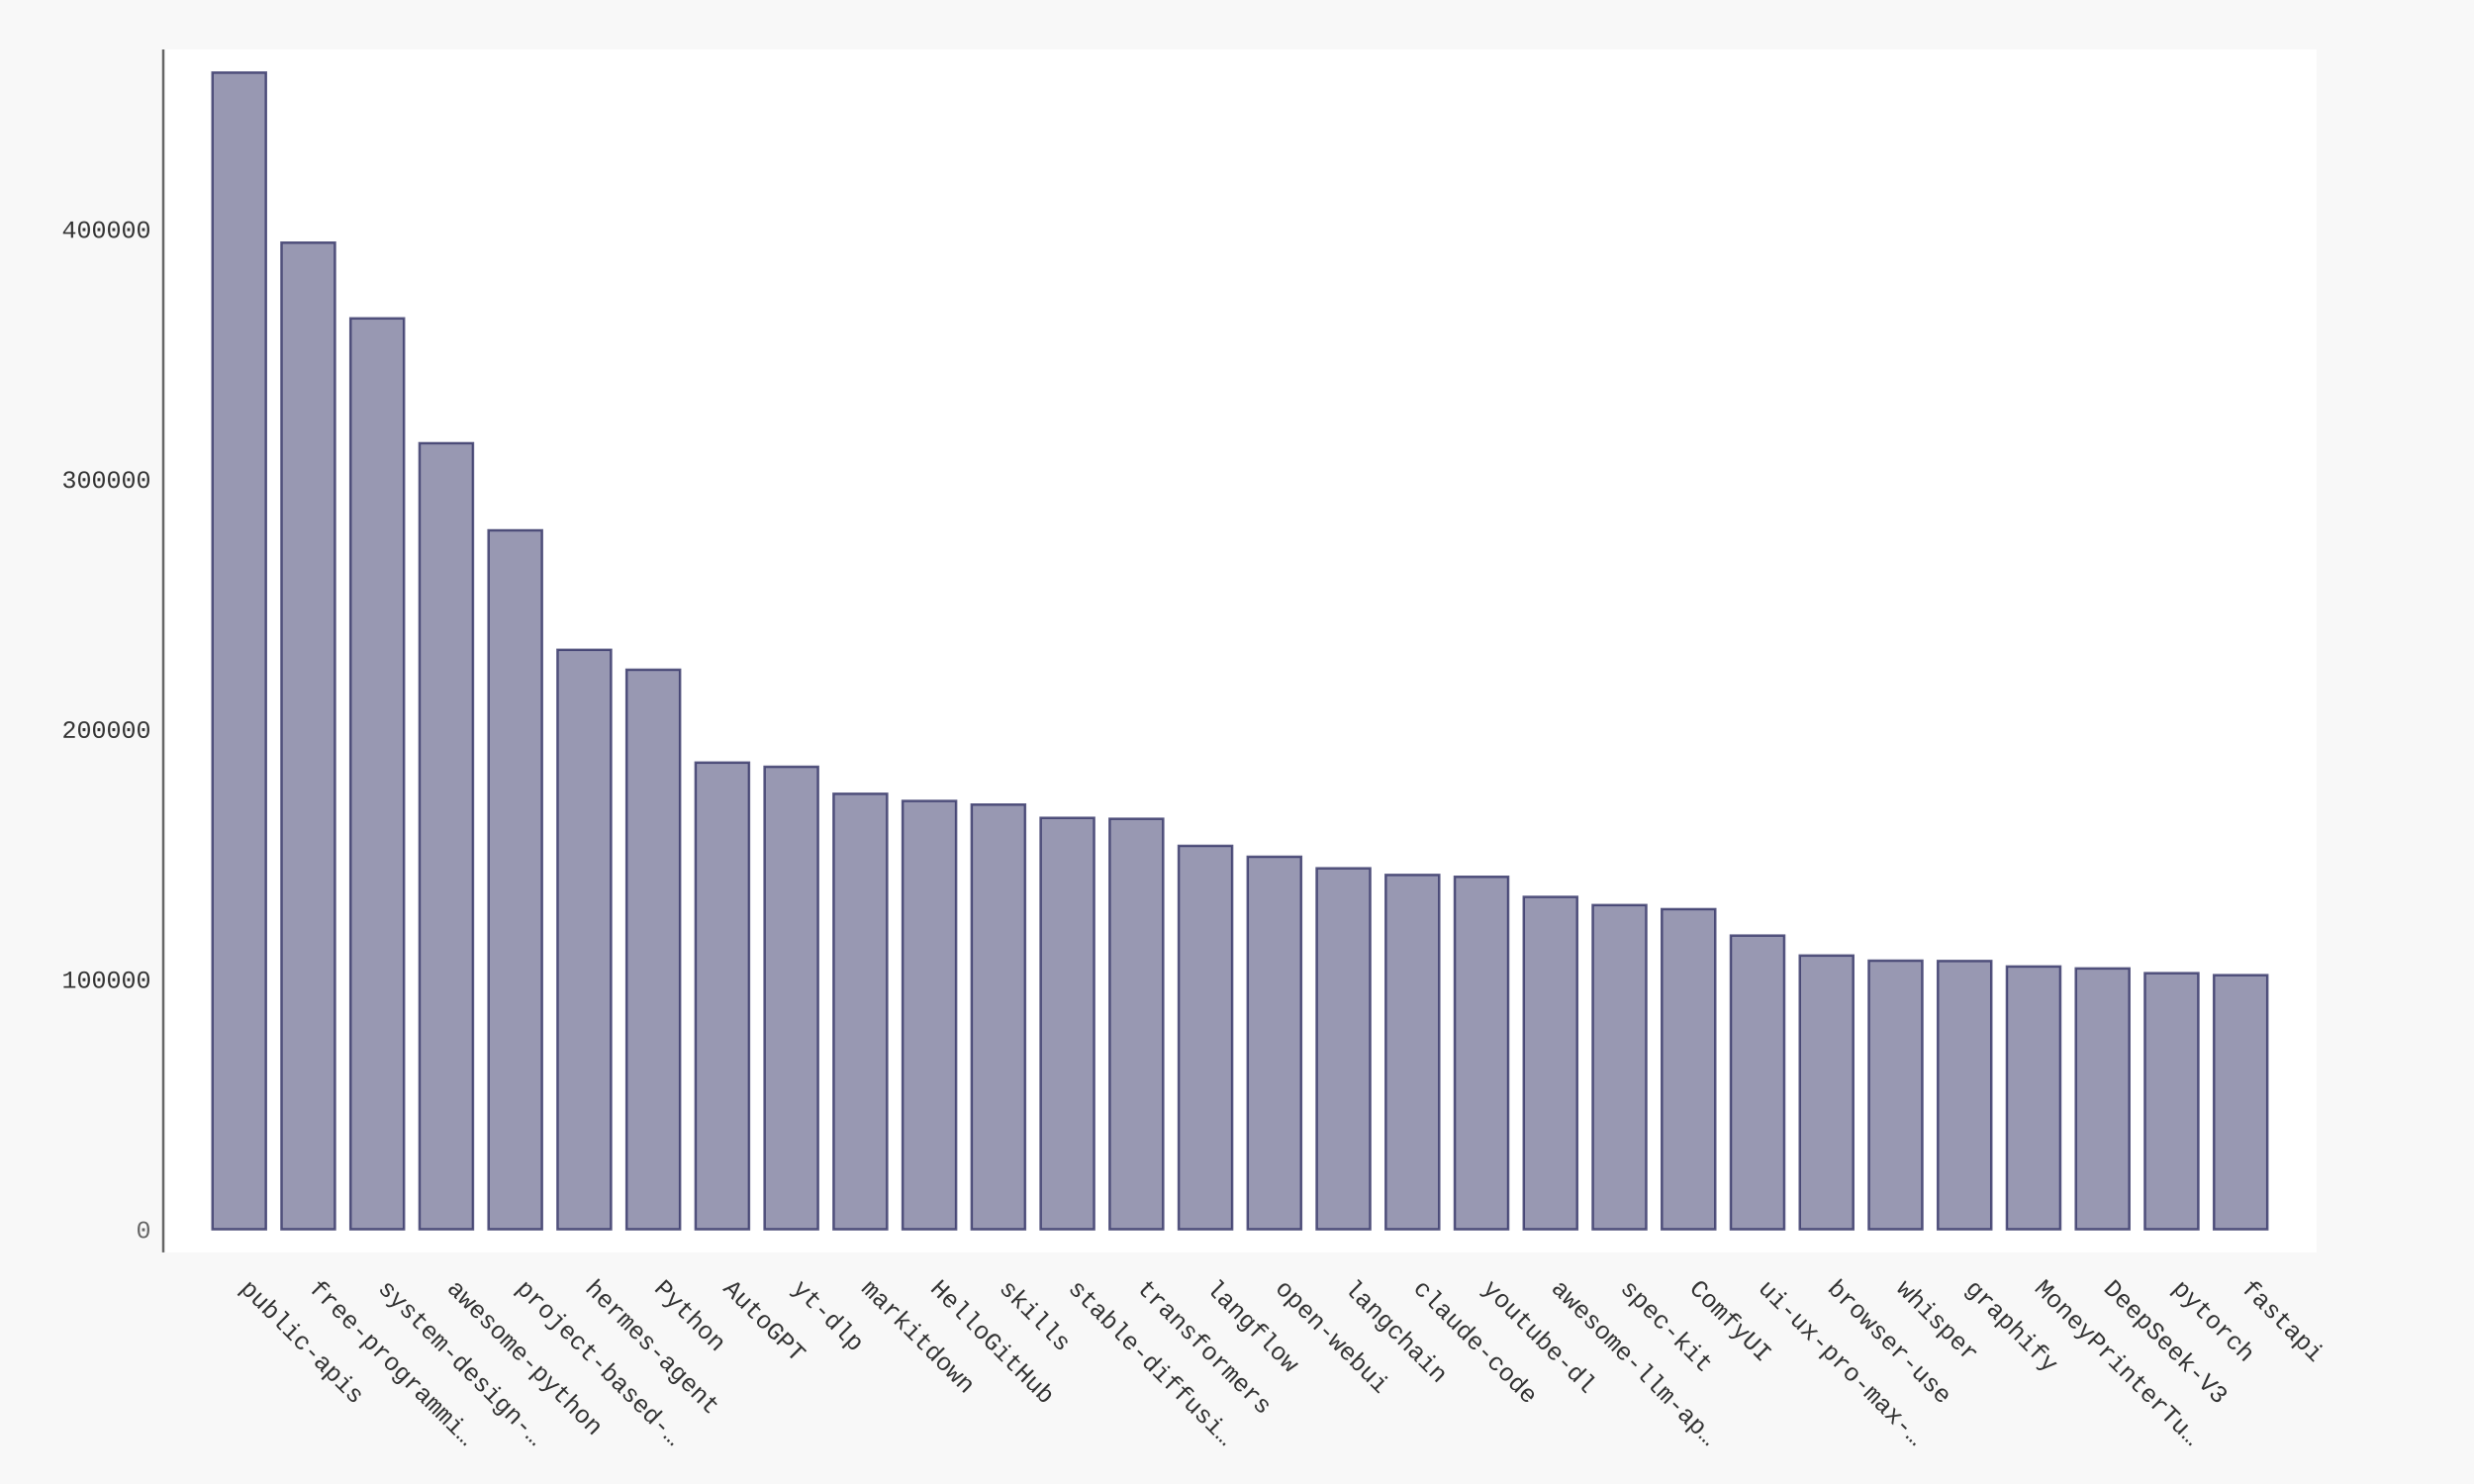
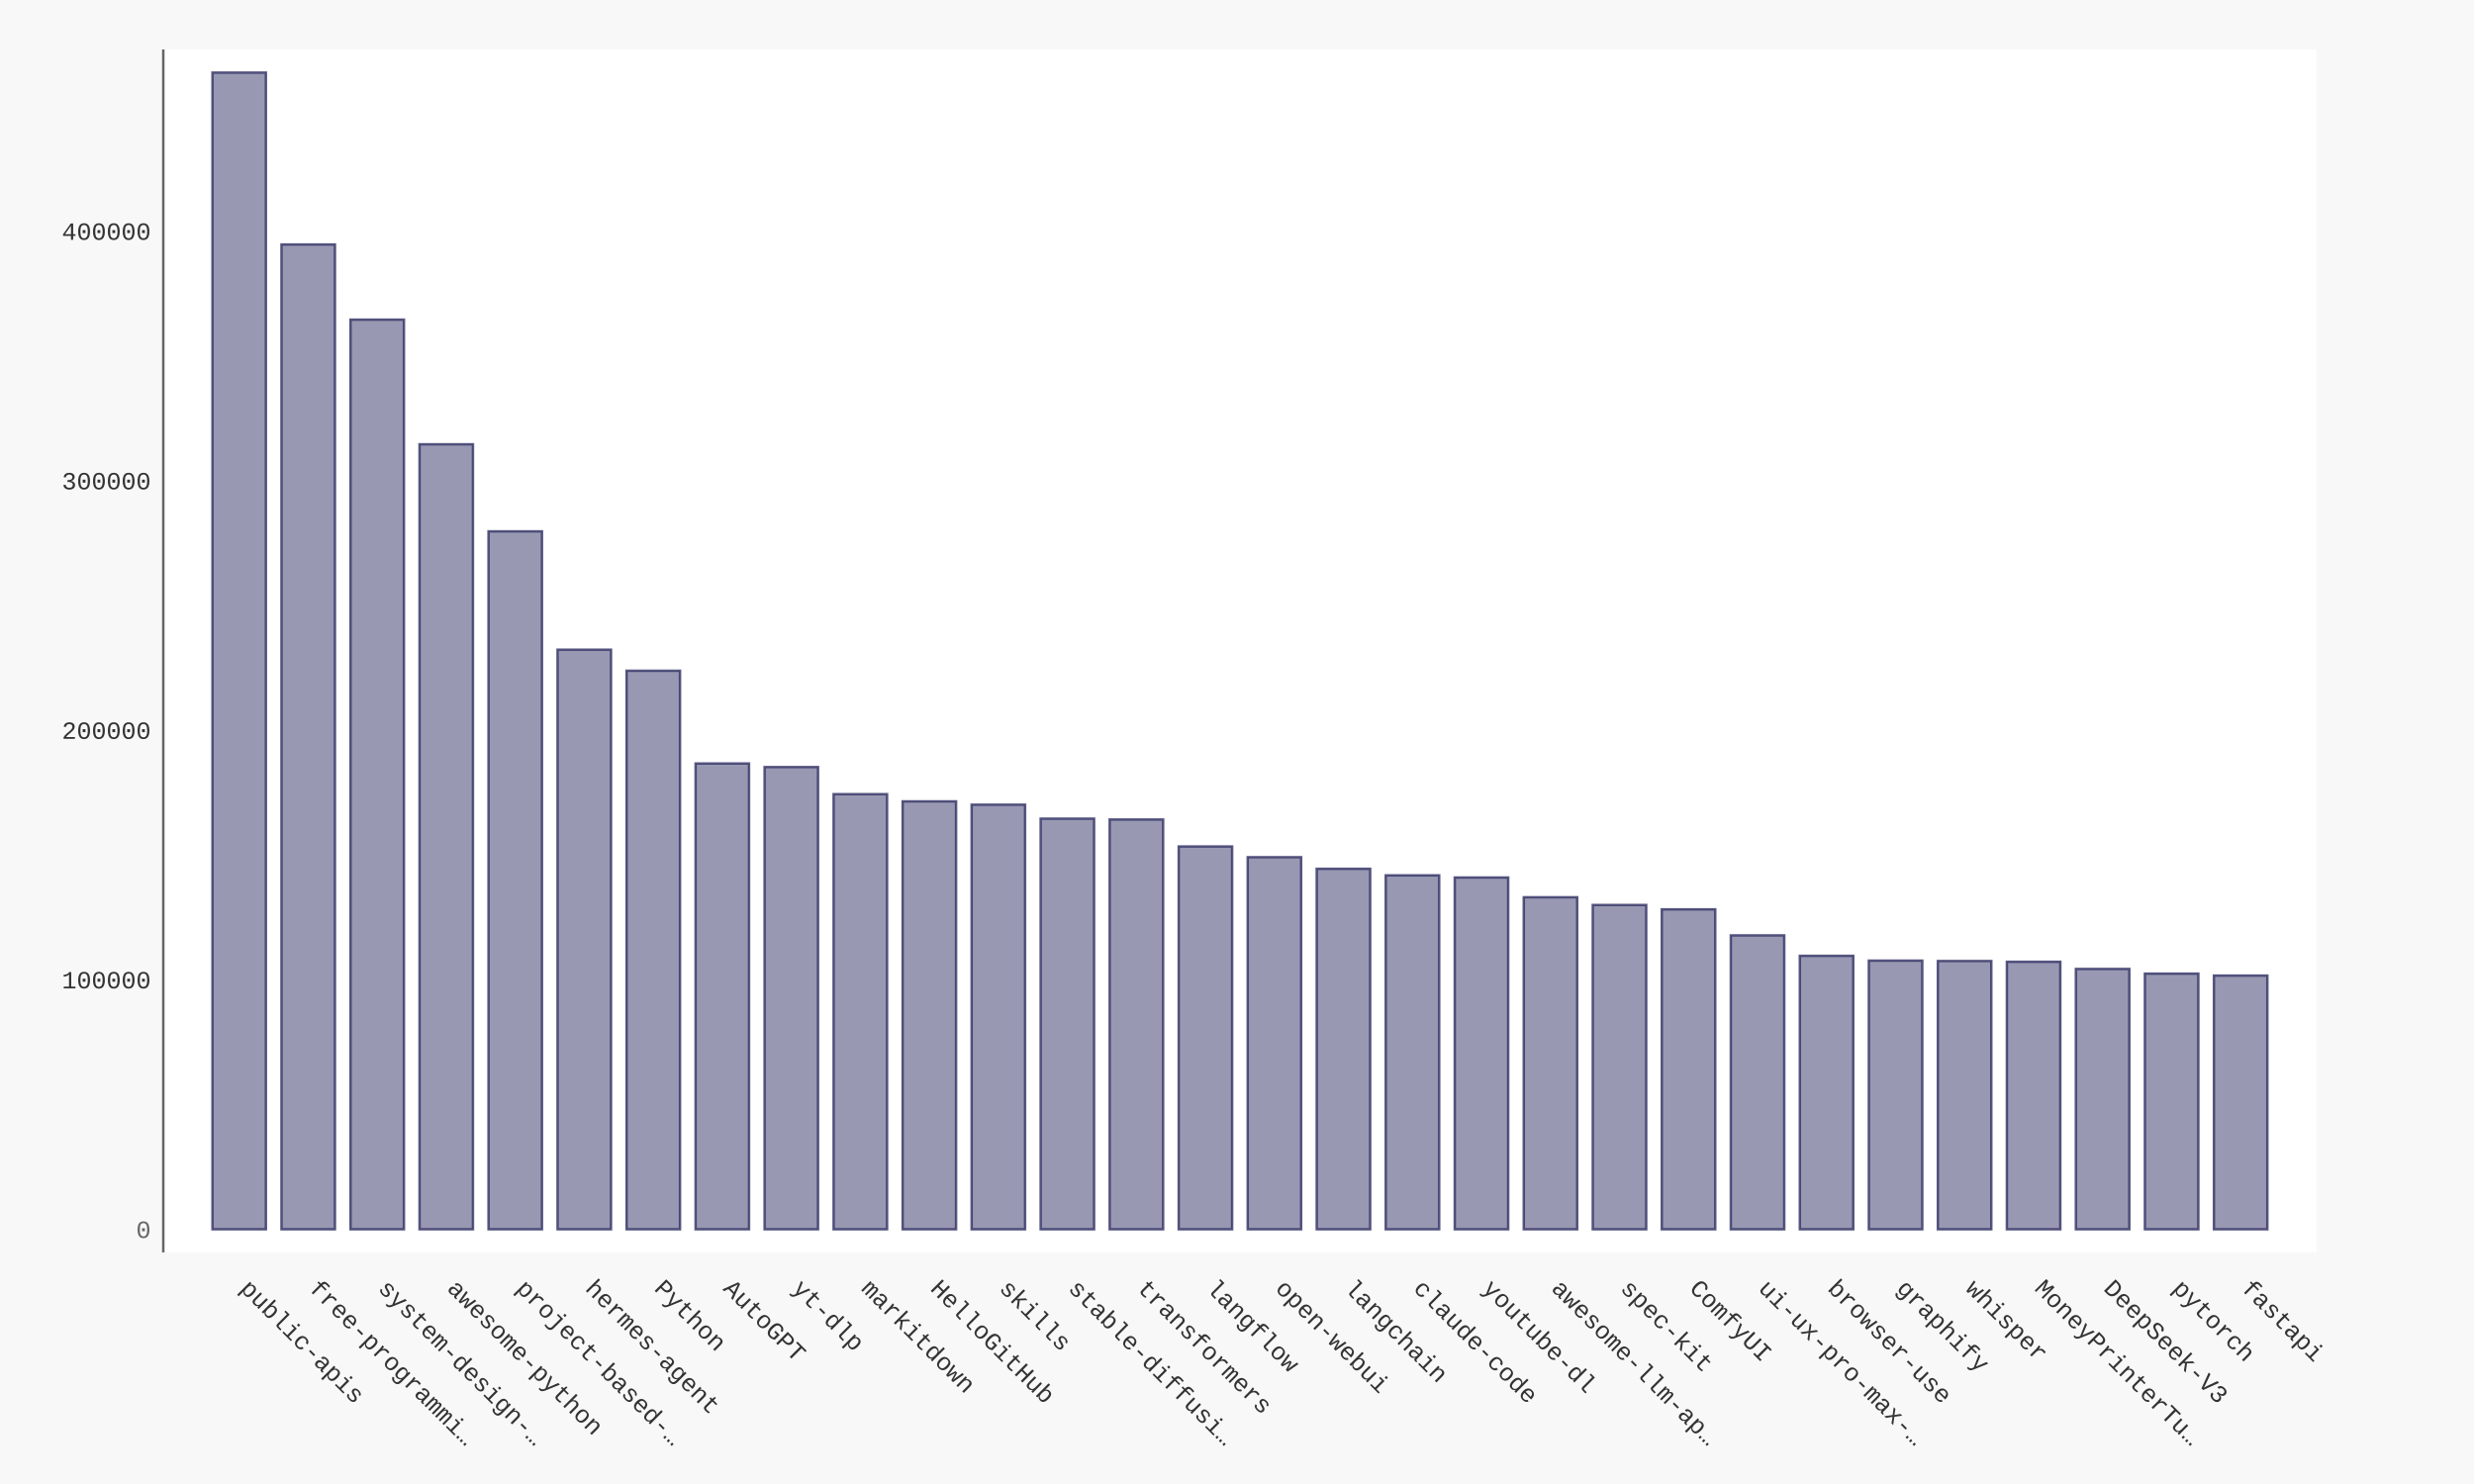
- <svg xmlns="http://www.w3.org/2000/svg" xmlns:xlink="http://www.w3.org/1999/xlink" id="chart-51c64d36-03dc-4fac-b776-ec85cf0865ae" class="pygal-chart" viewBox="0 0 1000 600">
+ <svg xmlns="http://www.w3.org/2000/svg" xmlns:xlink="http://www.w3.org/1999/xlink" id="chart-98a11822-c2d5-4eb5-bf4a-6a76a58aaef2" class="pygal-chart" viewBox="0 0 1000 600">
  <defs>
-     <style type="text/css">#chart-51c64d36-03dc-4fac-b776-ec85cf0865ae{-webkit-user-select:none;-webkit-font-smoothing:antialiased;font-family:Consolas,"Liberation Mono",Menlo,Courier,monospace}#chart-51c64d36-03dc-4fac-b776-ec85cf0865ae .title{font-family:Consolas,"Liberation Mono",Menlo,Courier,monospace;font-size:16px}#chart-51c64d36-03dc-4fac-b776-ec85cf0865ae .legends .legend text{font-family:Consolas,"Liberation Mono",Menlo,Courier,monospace;font-size:14px}#chart-51c64d36-03dc-4fac-b776-ec85cf0865ae .axis text{font-family:Consolas,"Liberation Mono",Menlo,Courier,monospace;font-size:10px}#chart-51c64d36-03dc-4fac-b776-ec85cf0865ae .axis text.major{font-family:Consolas,"Liberation Mono",Menlo,Courier,monospace;font-size:10px}#chart-51c64d36-03dc-4fac-b776-ec85cf0865ae .text-overlay text.value{font-family:Consolas,"Liberation Mono",Menlo,Courier,monospace;font-size:16px}#chart-51c64d36-03dc-4fac-b776-ec85cf0865ae .text-overlay text.label{font-family:Consolas,"Liberation Mono",Menlo,Courier,monospace;font-size:10px}#chart-51c64d36-03dc-4fac-b776-ec85cf0865ae .tooltip{font-family:Consolas,"Liberation Mono",Menlo,Courier,monospace;font-size:14px}#chart-51c64d36-03dc-4fac-b776-ec85cf0865ae text.no_data{font-family:Consolas,"Liberation Mono",Menlo,Courier,monospace;font-size:64px}
- #chart-51c64d36-03dc-4fac-b776-ec85cf0865ae{background-color:#f8f8f8}#chart-51c64d36-03dc-4fac-b776-ec85cf0865ae path,#chart-51c64d36-03dc-4fac-b776-ec85cf0865ae line,#chart-51c64d36-03dc-4fac-b776-ec85cf0865ae rect,#chart-51c64d36-03dc-4fac-b776-ec85cf0865ae circle{-webkit-transition:250ms ease-in;-moz-transition:250ms ease-in;transition:250ms ease-in}#chart-51c64d36-03dc-4fac-b776-ec85cf0865ae .graph &gt; .background{fill:#f8f8f8}#chart-51c64d36-03dc-4fac-b776-ec85cf0865ae .plot &gt; .background{fill:#ffffff}#chart-51c64d36-03dc-4fac-b776-ec85cf0865ae .graph{fill:#333}#chart-51c64d36-03dc-4fac-b776-ec85cf0865ae text.no_data{fill:#666}#chart-51c64d36-03dc-4fac-b776-ec85cf0865ae .title{fill:#666}#chart-51c64d36-03dc-4fac-b776-ec85cf0865ae .legends .legend text{fill:#333}#chart-51c64d36-03dc-4fac-b776-ec85cf0865ae .legends .legend:hover text{fill:#666}#chart-51c64d36-03dc-4fac-b776-ec85cf0865ae .axis .line{stroke:#666}#chart-51c64d36-03dc-4fac-b776-ec85cf0865ae .axis .guide.line{stroke:rgba(0,0,0,0.5)}#chart-51c64d36-03dc-4fac-b776-ec85cf0865ae .axis .major.line{stroke:#333}#chart-51c64d36-03dc-4fac-b776-ec85cf0865ae .axis text.major{fill:#666}#chart-51c64d36-03dc-4fac-b776-ec85cf0865ae .axis.y .guides:hover .guide.line,#chart-51c64d36-03dc-4fac-b776-ec85cf0865ae .line-graph .axis.x .guides:hover .guide.line,#chart-51c64d36-03dc-4fac-b776-ec85cf0865ae .stackedline-graph .axis.x .guides:hover .guide.line,#chart-51c64d36-03dc-4fac-b776-ec85cf0865ae .xy-graph .axis.x .guides:hover .guide.line{stroke:#666}#chart-51c64d36-03dc-4fac-b776-ec85cf0865ae .axis .guides:hover text{fill:#666}#chart-51c64d36-03dc-4fac-b776-ec85cf0865ae .reactive{fill-opacity:.5;stroke-opacity:.8;stroke-width:1}#chart-51c64d36-03dc-4fac-b776-ec85cf0865ae .ci{stroke:#333}#chart-51c64d36-03dc-4fac-b776-ec85cf0865ae .reactive.active,#chart-51c64d36-03dc-4fac-b776-ec85cf0865ae .active .reactive{fill-opacity:.9;stroke-opacity:.9;stroke-width:4}#chart-51c64d36-03dc-4fac-b776-ec85cf0865ae .ci .reactive.active{stroke-width:1.5}#chart-51c64d36-03dc-4fac-b776-ec85cf0865ae .series text{fill:#666}#chart-51c64d36-03dc-4fac-b776-ec85cf0865ae .tooltip rect{fill:#ffffff;stroke:#666;-webkit-transition:opacity 250ms ease-in;-moz-transition:opacity 250ms ease-in;transition:opacity 250ms ease-in}#chart-51c64d36-03dc-4fac-b776-ec85cf0865ae .tooltip .label{fill:#333}#chart-51c64d36-03dc-4fac-b776-ec85cf0865ae .tooltip .label{fill:#333}#chart-51c64d36-03dc-4fac-b776-ec85cf0865ae .tooltip .legend{font-size:.8em;fill:rgba(0,0,0,0.5)}#chart-51c64d36-03dc-4fac-b776-ec85cf0865ae .tooltip .x_label{font-size:.6em;fill:#666}#chart-51c64d36-03dc-4fac-b776-ec85cf0865ae .tooltip .xlink{font-size:.5em;text-decoration:underline}#chart-51c64d36-03dc-4fac-b776-ec85cf0865ae .tooltip .value{font-size:1.5em}#chart-51c64d36-03dc-4fac-b776-ec85cf0865ae .bound{font-size:.5em}#chart-51c64d36-03dc-4fac-b776-ec85cf0865ae .max-value{font-size:.75em;fill:rgba(0,0,0,0.5)}#chart-51c64d36-03dc-4fac-b776-ec85cf0865ae .map-element{fill:#ffffff;stroke:rgba(0,0,0,0.5) !important}#chart-51c64d36-03dc-4fac-b776-ec85cf0865ae .map-element .reactive{fill-opacity:inherit;stroke-opacity:inherit}#chart-51c64d36-03dc-4fac-b776-ec85cf0865ae .color-0,#chart-51c64d36-03dc-4fac-b776-ec85cf0865ae .color-0 a:visited{stroke:#333366;fill:#333366}#chart-51c64d36-03dc-4fac-b776-ec85cf0865ae .text-overlay .color-0 text{fill:black}
- #chart-51c64d36-03dc-4fac-b776-ec85cf0865ae text.no_data{text-anchor:middle}#chart-51c64d36-03dc-4fac-b776-ec85cf0865ae .guide.line{fill:none}#chart-51c64d36-03dc-4fac-b776-ec85cf0865ae .centered{text-anchor:middle}#chart-51c64d36-03dc-4fac-b776-ec85cf0865ae .title{text-anchor:middle}#chart-51c64d36-03dc-4fac-b776-ec85cf0865ae .legends .legend text{fill-opacity:1}#chart-51c64d36-03dc-4fac-b776-ec85cf0865ae .axis.x text{text-anchor:middle}#chart-51c64d36-03dc-4fac-b776-ec85cf0865ae .axis.x:not(.web) text[transform]{text-anchor:start}#chart-51c64d36-03dc-4fac-b776-ec85cf0865ae .axis.x:not(.web) text[transform].backwards{text-anchor:end}#chart-51c64d36-03dc-4fac-b776-ec85cf0865ae .axis.y text{text-anchor:end}#chart-51c64d36-03dc-4fac-b776-ec85cf0865ae .axis.y text[transform].backwards{text-anchor:start}#chart-51c64d36-03dc-4fac-b776-ec85cf0865ae .axis.y2 text{text-anchor:start}#chart-51c64d36-03dc-4fac-b776-ec85cf0865ae .axis.y2 text[transform].backwards{text-anchor:end}#chart-51c64d36-03dc-4fac-b776-ec85cf0865ae .axis .guide.line{stroke-dasharray:4,4;stroke:black}#chart-51c64d36-03dc-4fac-b776-ec85cf0865ae .axis .major.guide.line{stroke-dasharray:6,6;stroke:black}#chart-51c64d36-03dc-4fac-b776-ec85cf0865ae .horizontal .axis.y .guide.line,#chart-51c64d36-03dc-4fac-b776-ec85cf0865ae .horizontal .axis.y2 .guide.line,#chart-51c64d36-03dc-4fac-b776-ec85cf0865ae .vertical .axis.x .guide.line{opacity:0}#chart-51c64d36-03dc-4fac-b776-ec85cf0865ae .horizontal .axis.always_show .guide.line,#chart-51c64d36-03dc-4fac-b776-ec85cf0865ae .vertical .axis.always_show .guide.line{opacity:1 !important}#chart-51c64d36-03dc-4fac-b776-ec85cf0865ae .axis.y .guides:hover .guide.line,#chart-51c64d36-03dc-4fac-b776-ec85cf0865ae .axis.y2 .guides:hover .guide.line,#chart-51c64d36-03dc-4fac-b776-ec85cf0865ae .axis.x .guides:hover .guide.line{opacity:1}#chart-51c64d36-03dc-4fac-b776-ec85cf0865ae .axis .guides:hover text{opacity:1}#chart-51c64d36-03dc-4fac-b776-ec85cf0865ae .nofill{fill:none}#chart-51c64d36-03dc-4fac-b776-ec85cf0865ae .subtle-fill{fill-opacity:.2}#chart-51c64d36-03dc-4fac-b776-ec85cf0865ae .dot{stroke-width:1px;fill-opacity:1;stroke-opacity:1}#chart-51c64d36-03dc-4fac-b776-ec85cf0865ae .dot.active{stroke-width:5px}#chart-51c64d36-03dc-4fac-b776-ec85cf0865ae .dot.negative{fill:transparent}#chart-51c64d36-03dc-4fac-b776-ec85cf0865ae text,#chart-51c64d36-03dc-4fac-b776-ec85cf0865ae tspan{stroke:none !important}#chart-51c64d36-03dc-4fac-b776-ec85cf0865ae .series text.active{opacity:1}#chart-51c64d36-03dc-4fac-b776-ec85cf0865ae .tooltip rect{fill-opacity:.95;stroke-width:.5}#chart-51c64d36-03dc-4fac-b776-ec85cf0865ae .tooltip text{fill-opacity:1}#chart-51c64d36-03dc-4fac-b776-ec85cf0865ae .showable{visibility:hidden}#chart-51c64d36-03dc-4fac-b776-ec85cf0865ae .showable.shown{visibility:visible}#chart-51c64d36-03dc-4fac-b776-ec85cf0865ae .gauge-background{fill:rgba(229,229,229,1);stroke:none}#chart-51c64d36-03dc-4fac-b776-ec85cf0865ae .bg-lines{stroke:#f8f8f8;stroke-width:2px}</style>
+     <style type="text/css">#chart-98a11822-c2d5-4eb5-bf4a-6a76a58aaef2{-webkit-user-select:none;-webkit-font-smoothing:antialiased;font-family:Consolas,"Liberation Mono",Menlo,Courier,monospace}#chart-98a11822-c2d5-4eb5-bf4a-6a76a58aaef2 .title{font-family:Consolas,"Liberation Mono",Menlo,Courier,monospace;font-size:16px}#chart-98a11822-c2d5-4eb5-bf4a-6a76a58aaef2 .legends .legend text{font-family:Consolas,"Liberation Mono",Menlo,Courier,monospace;font-size:14px}#chart-98a11822-c2d5-4eb5-bf4a-6a76a58aaef2 .axis text{font-family:Consolas,"Liberation Mono",Menlo,Courier,monospace;font-size:10px}#chart-98a11822-c2d5-4eb5-bf4a-6a76a58aaef2 .axis text.major{font-family:Consolas,"Liberation Mono",Menlo,Courier,monospace;font-size:10px}#chart-98a11822-c2d5-4eb5-bf4a-6a76a58aaef2 .text-overlay text.value{font-family:Consolas,"Liberation Mono",Menlo,Courier,monospace;font-size:16px}#chart-98a11822-c2d5-4eb5-bf4a-6a76a58aaef2 .text-overlay text.label{font-family:Consolas,"Liberation Mono",Menlo,Courier,monospace;font-size:10px}#chart-98a11822-c2d5-4eb5-bf4a-6a76a58aaef2 .tooltip{font-family:Consolas,"Liberation Mono",Menlo,Courier,monospace;font-size:14px}#chart-98a11822-c2d5-4eb5-bf4a-6a76a58aaef2 text.no_data{font-family:Consolas,"Liberation Mono",Menlo,Courier,monospace;font-size:64px}
+ #chart-98a11822-c2d5-4eb5-bf4a-6a76a58aaef2{background-color:#f8f8f8}#chart-98a11822-c2d5-4eb5-bf4a-6a76a58aaef2 path,#chart-98a11822-c2d5-4eb5-bf4a-6a76a58aaef2 line,#chart-98a11822-c2d5-4eb5-bf4a-6a76a58aaef2 rect,#chart-98a11822-c2d5-4eb5-bf4a-6a76a58aaef2 circle{-webkit-transition:250ms ease-in;-moz-transition:250ms ease-in;transition:250ms ease-in}#chart-98a11822-c2d5-4eb5-bf4a-6a76a58aaef2 .graph &gt; .background{fill:#f8f8f8}#chart-98a11822-c2d5-4eb5-bf4a-6a76a58aaef2 .plot &gt; .background{fill:#ffffff}#chart-98a11822-c2d5-4eb5-bf4a-6a76a58aaef2 .graph{fill:#333}#chart-98a11822-c2d5-4eb5-bf4a-6a76a58aaef2 text.no_data{fill:#666}#chart-98a11822-c2d5-4eb5-bf4a-6a76a58aaef2 .title{fill:#666}#chart-98a11822-c2d5-4eb5-bf4a-6a76a58aaef2 .legends .legend text{fill:#333}#chart-98a11822-c2d5-4eb5-bf4a-6a76a58aaef2 .legends .legend:hover text{fill:#666}#chart-98a11822-c2d5-4eb5-bf4a-6a76a58aaef2 .axis .line{stroke:#666}#chart-98a11822-c2d5-4eb5-bf4a-6a76a58aaef2 .axis .guide.line{stroke:rgba(0,0,0,0.5)}#chart-98a11822-c2d5-4eb5-bf4a-6a76a58aaef2 .axis .major.line{stroke:#333}#chart-98a11822-c2d5-4eb5-bf4a-6a76a58aaef2 .axis text.major{fill:#666}#chart-98a11822-c2d5-4eb5-bf4a-6a76a58aaef2 .axis.y .guides:hover .guide.line,#chart-98a11822-c2d5-4eb5-bf4a-6a76a58aaef2 .line-graph .axis.x .guides:hover .guide.line,#chart-98a11822-c2d5-4eb5-bf4a-6a76a58aaef2 .stackedline-graph .axis.x .guides:hover .guide.line,#chart-98a11822-c2d5-4eb5-bf4a-6a76a58aaef2 .xy-graph .axis.x .guides:hover .guide.line{stroke:#666}#chart-98a11822-c2d5-4eb5-bf4a-6a76a58aaef2 .axis .guides:hover text{fill:#666}#chart-98a11822-c2d5-4eb5-bf4a-6a76a58aaef2 .reactive{fill-opacity:.5;stroke-opacity:.8;stroke-width:1}#chart-98a11822-c2d5-4eb5-bf4a-6a76a58aaef2 .ci{stroke:#333}#chart-98a11822-c2d5-4eb5-bf4a-6a76a58aaef2 .reactive.active,#chart-98a11822-c2d5-4eb5-bf4a-6a76a58aaef2 .active .reactive{fill-opacity:.9;stroke-opacity:.9;stroke-width:4}#chart-98a11822-c2d5-4eb5-bf4a-6a76a58aaef2 .ci .reactive.active{stroke-width:1.5}#chart-98a11822-c2d5-4eb5-bf4a-6a76a58aaef2 .series text{fill:#666}#chart-98a11822-c2d5-4eb5-bf4a-6a76a58aaef2 .tooltip rect{fill:#ffffff;stroke:#666;-webkit-transition:opacity 250ms ease-in;-moz-transition:opacity 250ms ease-in;transition:opacity 250ms ease-in}#chart-98a11822-c2d5-4eb5-bf4a-6a76a58aaef2 .tooltip .label{fill:#333}#chart-98a11822-c2d5-4eb5-bf4a-6a76a58aaef2 .tooltip .label{fill:#333}#chart-98a11822-c2d5-4eb5-bf4a-6a76a58aaef2 .tooltip .legend{font-size:.8em;fill:rgba(0,0,0,0.5)}#chart-98a11822-c2d5-4eb5-bf4a-6a76a58aaef2 .tooltip .x_label{font-size:.6em;fill:#666}#chart-98a11822-c2d5-4eb5-bf4a-6a76a58aaef2 .tooltip .xlink{font-size:.5em;text-decoration:underline}#chart-98a11822-c2d5-4eb5-bf4a-6a76a58aaef2 .tooltip .value{font-size:1.5em}#chart-98a11822-c2d5-4eb5-bf4a-6a76a58aaef2 .bound{font-size:.5em}#chart-98a11822-c2d5-4eb5-bf4a-6a76a58aaef2 .max-value{font-size:.75em;fill:rgba(0,0,0,0.5)}#chart-98a11822-c2d5-4eb5-bf4a-6a76a58aaef2 .map-element{fill:#ffffff;stroke:rgba(0,0,0,0.5) !important}#chart-98a11822-c2d5-4eb5-bf4a-6a76a58aaef2 .map-element .reactive{fill-opacity:inherit;stroke-opacity:inherit}#chart-98a11822-c2d5-4eb5-bf4a-6a76a58aaef2 .color-0,#chart-98a11822-c2d5-4eb5-bf4a-6a76a58aaef2 .color-0 a:visited{stroke:#333366;fill:#333366}#chart-98a11822-c2d5-4eb5-bf4a-6a76a58aaef2 .text-overlay .color-0 text{fill:black}
+ #chart-98a11822-c2d5-4eb5-bf4a-6a76a58aaef2 text.no_data{text-anchor:middle}#chart-98a11822-c2d5-4eb5-bf4a-6a76a58aaef2 .guide.line{fill:none}#chart-98a11822-c2d5-4eb5-bf4a-6a76a58aaef2 .centered{text-anchor:middle}#chart-98a11822-c2d5-4eb5-bf4a-6a76a58aaef2 .title{text-anchor:middle}#chart-98a11822-c2d5-4eb5-bf4a-6a76a58aaef2 .legends .legend text{fill-opacity:1}#chart-98a11822-c2d5-4eb5-bf4a-6a76a58aaef2 .axis.x text{text-anchor:middle}#chart-98a11822-c2d5-4eb5-bf4a-6a76a58aaef2 .axis.x:not(.web) text[transform]{text-anchor:start}#chart-98a11822-c2d5-4eb5-bf4a-6a76a58aaef2 .axis.x:not(.web) text[transform].backwards{text-anchor:end}#chart-98a11822-c2d5-4eb5-bf4a-6a76a58aaef2 .axis.y text{text-anchor:end}#chart-98a11822-c2d5-4eb5-bf4a-6a76a58aaef2 .axis.y text[transform].backwards{text-anchor:start}#chart-98a11822-c2d5-4eb5-bf4a-6a76a58aaef2 .axis.y2 text{text-anchor:start}#chart-98a11822-c2d5-4eb5-bf4a-6a76a58aaef2 .axis.y2 text[transform].backwards{text-anchor:end}#chart-98a11822-c2d5-4eb5-bf4a-6a76a58aaef2 .axis .guide.line{stroke-dasharray:4,4;stroke:black}#chart-98a11822-c2d5-4eb5-bf4a-6a76a58aaef2 .axis .major.guide.line{stroke-dasharray:6,6;stroke:black}#chart-98a11822-c2d5-4eb5-bf4a-6a76a58aaef2 .horizontal .axis.y .guide.line,#chart-98a11822-c2d5-4eb5-bf4a-6a76a58aaef2 .horizontal .axis.y2 .guide.line,#chart-98a11822-c2d5-4eb5-bf4a-6a76a58aaef2 .vertical .axis.x .guide.line{opacity:0}#chart-98a11822-c2d5-4eb5-bf4a-6a76a58aaef2 .horizontal .axis.always_show .guide.line,#chart-98a11822-c2d5-4eb5-bf4a-6a76a58aaef2 .vertical .axis.always_show .guide.line{opacity:1 !important}#chart-98a11822-c2d5-4eb5-bf4a-6a76a58aaef2 .axis.y .guides:hover .guide.line,#chart-98a11822-c2d5-4eb5-bf4a-6a76a58aaef2 .axis.y2 .guides:hover .guide.line,#chart-98a11822-c2d5-4eb5-bf4a-6a76a58aaef2 .axis.x .guides:hover .guide.line{opacity:1}#chart-98a11822-c2d5-4eb5-bf4a-6a76a58aaef2 .axis .guides:hover text{opacity:1}#chart-98a11822-c2d5-4eb5-bf4a-6a76a58aaef2 .nofill{fill:none}#chart-98a11822-c2d5-4eb5-bf4a-6a76a58aaef2 .subtle-fill{fill-opacity:.2}#chart-98a11822-c2d5-4eb5-bf4a-6a76a58aaef2 .dot{stroke-width:1px;fill-opacity:1;stroke-opacity:1}#chart-98a11822-c2d5-4eb5-bf4a-6a76a58aaef2 .dot.active{stroke-width:5px}#chart-98a11822-c2d5-4eb5-bf4a-6a76a58aaef2 .dot.negative{fill:transparent}#chart-98a11822-c2d5-4eb5-bf4a-6a76a58aaef2 text,#chart-98a11822-c2d5-4eb5-bf4a-6a76a58aaef2 tspan{stroke:none !important}#chart-98a11822-c2d5-4eb5-bf4a-6a76a58aaef2 .series text.active{opacity:1}#chart-98a11822-c2d5-4eb5-bf4a-6a76a58aaef2 .tooltip rect{fill-opacity:.95;stroke-width:.5}#chart-98a11822-c2d5-4eb5-bf4a-6a76a58aaef2 .tooltip text{fill-opacity:1}#chart-98a11822-c2d5-4eb5-bf4a-6a76a58aaef2 .showable{visibility:hidden}#chart-98a11822-c2d5-4eb5-bf4a-6a76a58aaef2 .showable.shown{visibility:visible}#chart-98a11822-c2d5-4eb5-bf4a-6a76a58aaef2 .gauge-background{fill:rgba(229,229,229,1);stroke:none}#chart-98a11822-c2d5-4eb5-bf4a-6a76a58aaef2 .bg-lines{stroke:#f8f8f8;stroke-width:2px}</style>
  </defs>
  <g class="graph bar-graph vertical">
    <rect x="0" y="0" width="1000" height="600" class="background" />
    <g transform="translate(66, 20)" class="plot">
      <rect x="0" y="0" width="870.36" height="486.36" class="background" />
      <g class="axis y">
        <g class="guides">
          <text x="-5" y="480.507" class="major">0</text>
        </g>
        <g class="guides">
-           <text x="-5" y="379.414" class="">100000</text>
-         </g>
-         <g class="guides">
-           <text x="-5" y="278.32" class="">200000</text>
-         </g>
-         <g class="guides">
-           <text x="-5" y="177.226" class="">300000</text>
-         </g>
-         <g class="guides">
-           <text x="-5" y="76.133" class="">400000</text>
+           <text x="-5" y="379.62" class="">100000</text>
+         </g>
+         <g class="guides">
+           <text x="-5" y="278.732" class="">200000</text>
+         </g>
+         <g class="guides">
+           <text x="-5" y="177.844" class="">300000</text>
+         </g>
+         <g class="guides">
+           <text x="-5" y="76.956" class="">400000</text>
        </g>
      </g>
      <g class="axis x">
        <path d="M0 0 v486.36" class="line" />
        <g class="guides">
          <path d="M30.686 0 v486.36" class="guide line" />
          <text x="30.686" y="501.36" class="" transform="rotate(45 30.68578 501.3604)">public-apis</text>
        </g>
        <g class="guides">
          <path d="M58.582 0 v486.36" class="guide line" />
          <text x="58.582" y="501.36" class="" transform="rotate(45 58.58195 501.3604)">free-programmi…</text>
        </g>
        <g class="guides">
          <path d="M86.478 0 v486.36" class="guide line" />
          <text x="86.478" y="501.36" class="" transform="rotate(45 86.47812 501.3604)">system-design-…</text>
        </g>
        <g class="guides">
          <path d="M114.374 0 v486.36" class="guide line" />
          <text x="114.374" y="501.36" class="" transform="rotate(45 114.3743 501.3604)">awesome-python</text>
        </g>
        <g class="guides">
          <path d="M142.27 0 v486.36" class="guide line" />
          <text x="142.27" y="501.36" class="" transform="rotate(45 142.2704 501.3604)">project-based-…</text>
        </g>
        <g class="guides">
          <path d="M170.167 0 v486.36" class="guide line" />
          <text x="170.167" y="501.36" class="" transform="rotate(45 170.1666 501.3604)">hermes-agent</text>
        </g>
        <g class="guides">
          <path d="M198.063 0 v486.36" class="guide line" />
          <text x="198.063" y="501.36" class="" transform="rotate(45 198.0628 501.3604)">Python</text>
        </g>
        <g class="guides">
          <path d="M225.959 0 v486.36" class="guide line" />
          <text x="225.959" y="501.36" class="" transform="rotate(45 225.9589 501.3604)">AutoGPT</text>
        </g>
        <g class="guides">
          <path d="M253.855 0 v486.36" class="guide line" />
          <text x="253.855" y="501.36" class="" transform="rotate(45 253.8551 501.3604)">yt-dlp</text>
        </g>
        <g class="guides">
          <path d="M281.751 0 v486.36" class="guide line" />
          <text x="281.751" y="501.36" class="" transform="rotate(45 281.7513 501.3604)">markitdown</text>
        </g>
        <g class="guides">
          <path d="M309.647 0 v486.36" class="guide line" />
          <text x="309.647" y="501.36" class="" transform="rotate(45 309.6474 501.3604)">HelloGitHub</text>
        </g>
        <g class="guides">
          <path d="M337.544 0 v486.36" class="guide line" />
          <text x="337.544" y="501.36" class="" transform="rotate(45 337.5436 501.3604)">skills</text>
        </g>
        <g class="guides">
          <path d="M365.44 0 v486.36" class="guide line" />
          <text x="365.44" y="501.36" class="" transform="rotate(45 365.4398 501.3604)">stable-diffusi…</text>
        </g>
        <g class="guides">
          <path d="M393.336 0 v486.36" class="guide line" />
          <text x="393.336" y="501.36" class="" transform="rotate(45 393.3359 501.3604)">transformers</text>
        </g>
        <g class="guides">
          <path d="M421.232 0 v486.36" class="guide line" />
          <text x="421.232" y="501.36" class="" transform="rotate(45 421.2321 501.3604)">langflow</text>
        </g>
        <g class="guides">
          <path d="M449.128 0 v486.36" class="guide line" />
          <text x="449.128" y="501.36" class="" transform="rotate(45 449.1283 501.3604)">open-webui</text>
        </g>
        <g class="guides">
          <path d="M477.024 0 v486.36" class="guide line" />
          <text x="477.024" y="501.36" class="" transform="rotate(45 477.0244 501.3604)">langchain</text>
        </g>
        <g class="guides">
          <path d="M504.921 0 v486.36" class="guide line" />
          <text x="504.921" y="501.36" class="" transform="rotate(45 504.9206 501.3604)">claude-code</text>
        </g>
        <g class="guides">
          <path d="M532.817 0 v486.36" class="guide line" />
          <text x="532.817" y="501.36" class="" transform="rotate(45 532.8168 501.3604)">youtube-dl</text>
        </g>
        <g class="guides">
          <path d="M560.713 0 v486.36" class="guide line" />
          <text x="560.713" y="501.36" class="" transform="rotate(45 560.7129 501.3604)">awesome-llm-ap…</text>
        </g>
        <g class="guides">
          <path d="M588.609 0 v486.36" class="guide line" />
          <text x="588.609" y="501.36" class="" transform="rotate(45 588.6091 501.3604)">spec-kit</text>
        </g>
        <g class="guides">
          <path d="M616.505 0 v486.36" class="guide line" />
          <text x="616.505" y="501.36" class="" transform="rotate(45 616.5053 501.3604)">ComfyUI</text>
        </g>
        <g class="guides">
          <path d="M644.401 0 v486.36" class="guide line" />
          <text x="644.401" y="501.36" class="" transform="rotate(45 644.4014 501.3604)">ui-ux-pro-max-…</text>
        </g>
        <g class="guides">
          <path d="M672.298 0 v486.36" class="guide line" />
          <text x="672.298" y="501.36" class="" transform="rotate(45 672.2976 501.3604)">browser-use</text>
        </g>
        <g class="guides">
          <path d="M700.194 0 v486.36" class="guide line" />
-           <text x="700.194" y="501.36" class="" transform="rotate(45 700.1938 501.3604)">whisper</text>
+           <text x="700.194" y="501.36" class="" transform="rotate(45 700.1938 501.3604)">graphify</text>
        </g>
        <g class="guides">
          <path d="M728.09 0 v486.36" class="guide line" />
-           <text x="728.09" y="501.36" class="" transform="rotate(45 728.0899 501.3604)">graphify</text>
+           <text x="728.09" y="501.36" class="" transform="rotate(45 728.0899 501.3604)">whisper</text>
        </g>
        <g class="guides">
          <path d="M755.986 0 v486.36" class="guide line" />
          <text x="755.986" y="501.36" class="" transform="rotate(45 755.9861 501.3604)">MoneyPrinterTu…</text>
        </g>
        <g class="guides">
          <path d="M783.882 0 v486.36" class="guide line" />
          <text x="783.882" y="501.36" class="" transform="rotate(45 783.8823 501.3604)">DeepSeek-V3</text>
        </g>
        <g class="guides">
          <path d="M811.778 0 v486.36" class="guide line" />
          <text x="811.778" y="501.36" class="" transform="rotate(45 811.7784 501.3604)">pytorch</text>
        </g>
        <g class="guides">
          <path d="M839.675 0 v486.36" class="guide line" />
          <text x="839.675" y="501.36" class="" transform="rotate(45 839.6746 501.3604)">fastapi</text>
        </g>
      </g>
      <g class="series serie-0 color-0">
        <g class="bars">
          <g class="bar">
            <a target="_blank" xlink:href="https://github.com/public-apis/public-apis">
              <rect x="19.884" y="9.353" rx="0" ry="0" width="21.603" height="467.654" class="rect reactive tooltip-trigger" />
            </a>
          </g>
          <g class="bar">
            <a target="_blank" xlink:href="https://github.com/EbookFoundation/free-programming-books">
-               <rect x="47.781" y="78.106" rx="0" ry="0" width="21.603" height="398.901" class="rect reactive tooltip-trigger" />
+               <rect x="47.781" y="78.842" rx="0" ry="0" width="21.603" height="398.166" class="rect reactive tooltip-trigger" />
            </a>
          </g>
          <g class="bar">
            <a target="_blank" xlink:href="https://github.com/donnemartin/system-design-primer">
-               <rect x="75.677" y="108.719" rx="0" ry="0" width="21.603" height="368.288" class="rect reactive tooltip-trigger" />
+               <rect x="75.677" y="109.231" rx="0" ry="0" width="21.603" height="367.776" class="rect reactive tooltip-trigger" />
            </a>
          </g>
          <g class="bar">
            <a target="_blank" xlink:href="https://github.com/vinta/awesome-python">
-               <rect x="103.573" y="159.19" rx="0" ry="0" width="21.603" height="317.817" class="rect reactive tooltip-trigger" />
+               <rect x="103.573" y="159.624" rx="0" ry="0" width="21.603" height="317.383" class="rect reactive tooltip-trigger" />
            </a>
          </g>
          <g class="bar">
            <a target="_blank" xlink:href="https://github.com/practical-tutorials/project-based-learning">
-               <rect x="131.469" y="194.411" rx="0" ry="0" width="21.603" height="282.596" class="rect reactive tooltip-trigger" />
+               <rect x="131.469" y="194.83" rx="0" ry="0" width="21.603" height="282.177" class="rect reactive tooltip-trigger" />
            </a>
          </g>
          <g class="bar">
            <a target="_blank" xlink:href="https://github.com/NousResearch/hermes-agent">
-               <rect x="159.365" y="242.737" rx="0" ry="0" width="21.603" height="234.27" class="rect reactive tooltip-trigger" />
+               <rect x="159.365" y="242.677" rx="0" ry="0" width="21.603" height="234.33" class="rect reactive tooltip-trigger" />
            </a>
          </g>
          <g class="bar">
            <a target="_blank" xlink:href="https://github.com/TheAlgorithms/Python">
-               <rect x="187.261" y="250.781" rx="0" ry="0" width="21.603" height="226.226" class="rect reactive tooltip-trigger" />
+               <rect x="187.261" y="251.189" rx="0" ry="0" width="21.603" height="225.818" class="rect reactive tooltip-trigger" />
            </a>
          </g>
          <g class="bar">
            <a target="_blank" xlink:href="https://github.com/Significant-Gravitas/AutoGPT">
-               <rect x="215.158" y="288.329" rx="0" ry="0" width="21.603" height="188.678" class="rect reactive tooltip-trigger" />
+               <rect x="215.158" y="288.692" rx="0" ry="0" width="21.603" height="188.315" class="rect reactive tooltip-trigger" />
            </a>
          </g>
          <g class="bar">
            <a target="_blank" xlink:href="https://github.com/yt-dlp/yt-dlp">
-               <rect x="243.054" y="290.013" rx="0" ry="0" width="21.603" height="186.994" class="rect reactive tooltip-trigger" />
+               <rect x="243.054" y="290.133" rx="0" ry="0" width="21.603" height="186.874" class="rect reactive tooltip-trigger" />
            </a>
          </g>
          <g class="bar">
            <a target="_blank" xlink:href="https://github.com/microsoft/markitdown">
-               <rect x="270.95" y="300.939" rx="0" ry="0" width="21.603" height="176.069" class="rect reactive tooltip-trigger" />
+               <rect x="270.95" y="301.084" rx="0" ry="0" width="21.603" height="175.923" class="rect reactive tooltip-trigger" />
            </a>
          </g>
          <g class="bar">
            <a target="_blank" xlink:href="https://github.com/521xueweihan/HelloGitHub">
-               <rect x="298.846" y="303.835" rx="0" ry="0" width="21.603" height="173.172" class="rect reactive tooltip-trigger" />
+               <rect x="298.846" y="303.999" rx="0" ry="0" width="21.603" height="173.008" class="rect reactive tooltip-trigger" />
            </a>
          </g>
          <g class="bar">
            <a target="_blank" xlink:href="https://github.com/anthropics/skills">
-               <rect x="326.742" y="305.303" rx="0" ry="0" width="21.603" height="171.705" class="rect reactive tooltip-trigger" />
+               <rect x="326.742" y="305.343" rx="0" ry="0" width="21.603" height="171.665" class="rect reactive tooltip-trigger" />
            </a>
          </g>
          <g class="bar">
            <a target="_blank" xlink:href="https://github.com/AUTOMATIC1111/stable-diffusion-webui">
-               <rect x="354.638" y="310.68" rx="0" ry="0" width="21.603" height="166.327" class="rect reactive tooltip-trigger" />
+               <rect x="354.638" y="310.99" rx="0" ry="0" width="21.603" height="166.017" class="rect reactive tooltip-trigger" />
            </a>
          </g>
          <g class="bar">
            <a target="_blank" xlink:href="https://github.com/huggingface/transformers">
-               <rect x="382.535" y="311.053" rx="0" ry="0" width="21.603" height="165.954" class="rect reactive tooltip-trigger" />
+               <rect x="382.535" y="311.336" rx="0" ry="0" width="21.603" height="165.671" class="rect reactive tooltip-trigger" />
            </a>
          </g>
          <g class="bar">
            <a target="_blank" xlink:href="https://github.com/langflow-ai/langflow">
-               <rect x="410.431" y="321.991" rx="0" ry="0" width="21.603" height="155.016" class="rect reactive tooltip-trigger" />
+               <rect x="410.431" y="322.243" rx="0" ry="0" width="21.603" height="154.764" class="rect reactive tooltip-trigger" />
            </a>
          </g>
          <g class="bar">
            <a target="_blank" xlink:href="https://github.com/open-webui/open-webui">
-               <rect x="438.327" y="326.395" rx="0" ry="0" width="21.603" height="150.612" class="rect reactive tooltip-trigger" />
+               <rect x="438.327" y="326.579" rx="0" ry="0" width="21.603" height="150.429" class="rect reactive tooltip-trigger" />
            </a>
          </g>
          <g class="bar">
            <a target="_blank" xlink:href="https://github.com/langchain-ai/langchain">
-               <rect x="466.223" y="331.065" rx="0" ry="0" width="21.603" height="145.942" class="rect reactive tooltip-trigger" />
+               <rect x="466.223" y="331.266" rx="0" ry="0" width="21.603" height="145.741" class="rect reactive tooltip-trigger" />
            </a>
          </g>
          <g class="bar">
            <a target="_blank" xlink:href="https://github.com/anthropics/claude-code">
-               <rect x="494.119" y="333.744" rx="0" ry="0" width="21.603" height="143.263" class="rect reactive tooltip-trigger" />
+               <rect x="494.119" y="333.914" rx="0" ry="0" width="21.603" height="143.093" class="rect reactive tooltip-trigger" />
            </a>
          </g>
          <g class="bar">
            <a target="_blank" xlink:href="https://github.com/ytdl-org/youtube-dl">
-               <rect x="522.015" y="334.496" rx="0" ry="0" width="21.603" height="142.512" class="rect reactive tooltip-trigger" />
+               <rect x="522.015" y="334.788" rx="0" ry="0" width="21.603" height="142.219" class="rect reactive tooltip-trigger" />
            </a>
          </g>
          <g class="bar">
            <a target="_blank" xlink:href="https://github.com/Shubhamsaboo/awesome-llm-apps">
-               <rect x="549.912" y="342.63" rx="0" ry="0" width="21.603" height="134.378" class="rect reactive tooltip-trigger" />
+               <rect x="549.912" y="342.77" rx="0" ry="0" width="21.603" height="134.237" class="rect reactive tooltip-trigger" />
            </a>
          </g>
          <g class="bar">
            <a target="_blank" xlink:href="https://github.com/github/spec-kit">
-               <rect x="577.808" y="345.935" rx="0" ry="0" width="21.603" height="131.072" class="rect reactive tooltip-trigger" />
+               <rect x="577.808" y="345.894" rx="0" ry="0" width="21.603" height="131.114" class="rect reactive tooltip-trigger" />
            </a>
          </g>
          <g class="bar">
            <a target="_blank" xlink:href="https://github.com/Comfy-Org/ComfyUI">
-               <rect x="605.704" y="347.583" rx="0" ry="0" width="21.603" height="129.424" class="rect reactive tooltip-trigger" />
+               <rect x="605.704" y="347.656" rx="0" ry="0" width="21.603" height="129.351" class="rect reactive tooltip-trigger" />
            </a>
          </g>
          <g class="bar">
            <a target="_blank" xlink:href="https://github.com/nextlevelbuilder/ui-ux-pro-max-skill">
-               <rect x="633.6" y="358.266" rx="0" ry="0" width="21.603" height="118.742" class="rect reactive tooltip-trigger" />
+               <rect x="633.6" y="358.184" rx="0" ry="0" width="21.603" height="118.824" class="rect reactive tooltip-trigger" />
            </a>
          </g>
          <g class="bar">
            <a target="_blank" xlink:href="https://github.com/browser-use/browser-use">
-               <rect x="661.496" y="366.334" rx="0" ry="0" width="21.603" height="110.673" class="rect reactive tooltip-trigger" />
+               <rect x="661.496" y="366.451" rx="0" ry="0" width="21.603" height="110.556" class="rect reactive tooltip-trigger" />
+             </a>
+           </g>
+           <g class="bar">
+             <a target="_blank" xlink:href="https://github.com/Graphify-Labs/graphify">
+               <rect x="689.392" y="368.391" rx="0" ry="0" width="21.603" height="108.617" class="rect reactive tooltip-trigger" />
            </a>
          </g>
          <g class="bar">
            <a target="_blank" xlink:href="https://github.com/openai/whisper">
-               <rect x="689.392" y="368.408" rx="0" ry="0" width="21.603" height="108.599" class="rect reactive tooltip-trigger" />
-             </a>
-           </g>
-           <g class="bar">
-             <a target="_blank" xlink:href="https://github.com/Graphify-Labs/graphify">
-               <rect x="717.289" y="368.547" rx="0" ry="0" width="21.603" height="108.46" class="rect reactive tooltip-trigger" />
+               <rect x="717.289" y="368.554" rx="0" ry="0" width="21.603" height="108.453" class="rect reactive tooltip-trigger" />
            </a>
          </g>
          <g class="bar">
            <a target="_blank" xlink:href="https://github.com/harry0703/MoneyPrinterTurbo">
-               <rect x="745.185" y="370.763" rx="0" ry="0" width="21.603" height="106.244" class="rect reactive tooltip-trigger" />
+               <rect x="745.185" y="368.858" rx="0" ry="0" width="21.603" height="108.15" class="rect reactive tooltip-trigger" />
            </a>
          </g>
          <g class="bar">
            <a target="_blank" xlink:href="https://github.com/deepseek-ai/DeepSeek-V3">
-               <rect x="773.081" y="371.55" rx="0" ry="0" width="21.603" height="105.457" class="rect reactive tooltip-trigger" />
+               <rect x="773.081" y="371.756" rx="0" ry="0" width="21.603" height="105.251" class="rect reactive tooltip-trigger" />
            </a>
          </g>
          <g class="bar">
            <a target="_blank" xlink:href="https://github.com/pytorch/pytorch">
-               <rect x="800.977" y="373.461" rx="0" ry="0" width="21.603" height="103.546" class="rect reactive tooltip-trigger" />
+               <rect x="800.977" y="373.649" rx="0" ry="0" width="21.603" height="103.359" class="rect reactive tooltip-trigger" />
            </a>
          </g>
          <g class="bar">
            <a target="_blank" xlink:href="https://github.com/fastapi/fastapi">
-               <rect x="828.873" y="374.269" rx="0" ry="0" width="21.603" height="102.738" class="rect reactive tooltip-trigger" />
+               <rect x="828.873" y="374.438" rx="0" ry="0" width="21.603" height="102.57" class="rect reactive tooltip-trigger" />
            </a>
          </g>
        </g>
      </g>
    </g>
    <g class="titles" />
    <g transform="translate(66, 20)" class="plot overlay">
      <g class="series serie-0 color-0" />
    </g>
    <g transform="translate(66, 20)" class="plot text-overlay">
      <g class="series serie-0 color-0" />
    </g>
    <g transform="translate(66, 20)" class="plot tooltip-overlay">
      <g transform="translate(0 0)" style="opacity: 0" class="tooltip">
        <rect rx="0" ry="0" width="0" height="0" class="tooltip-box" />
        <g class="text" />
      </g>
    </g>
  </g>
</svg>
